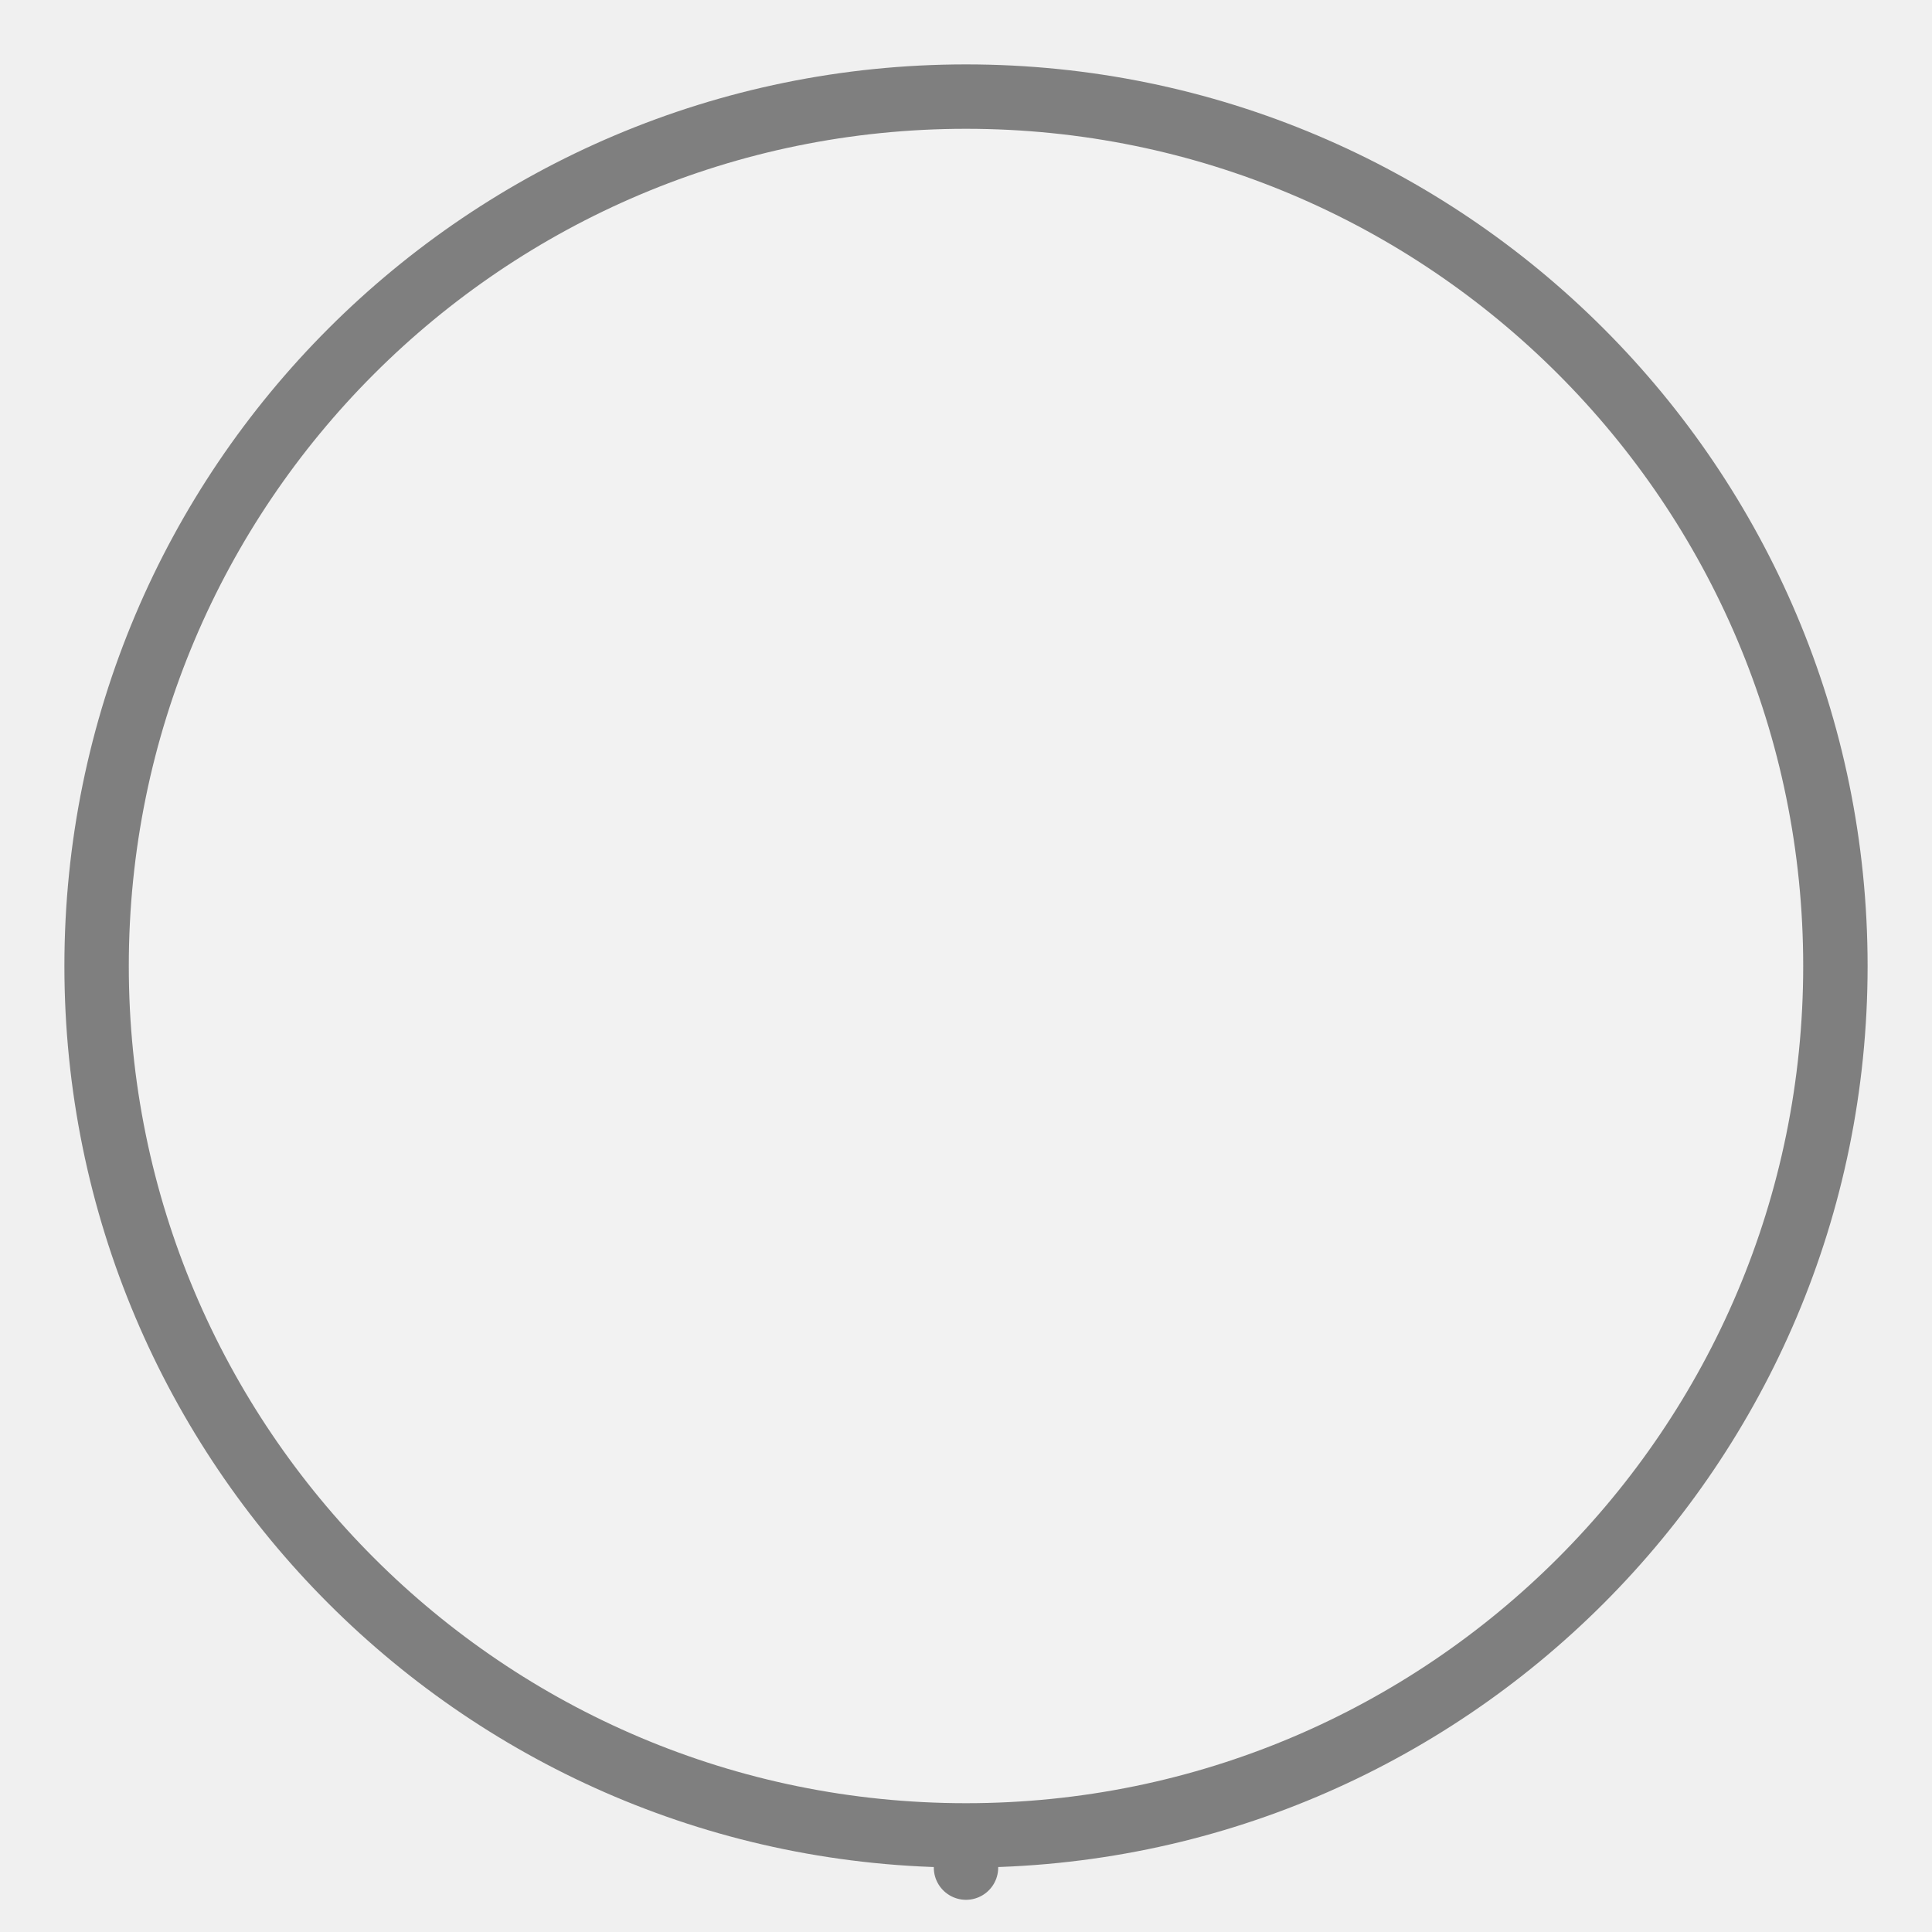
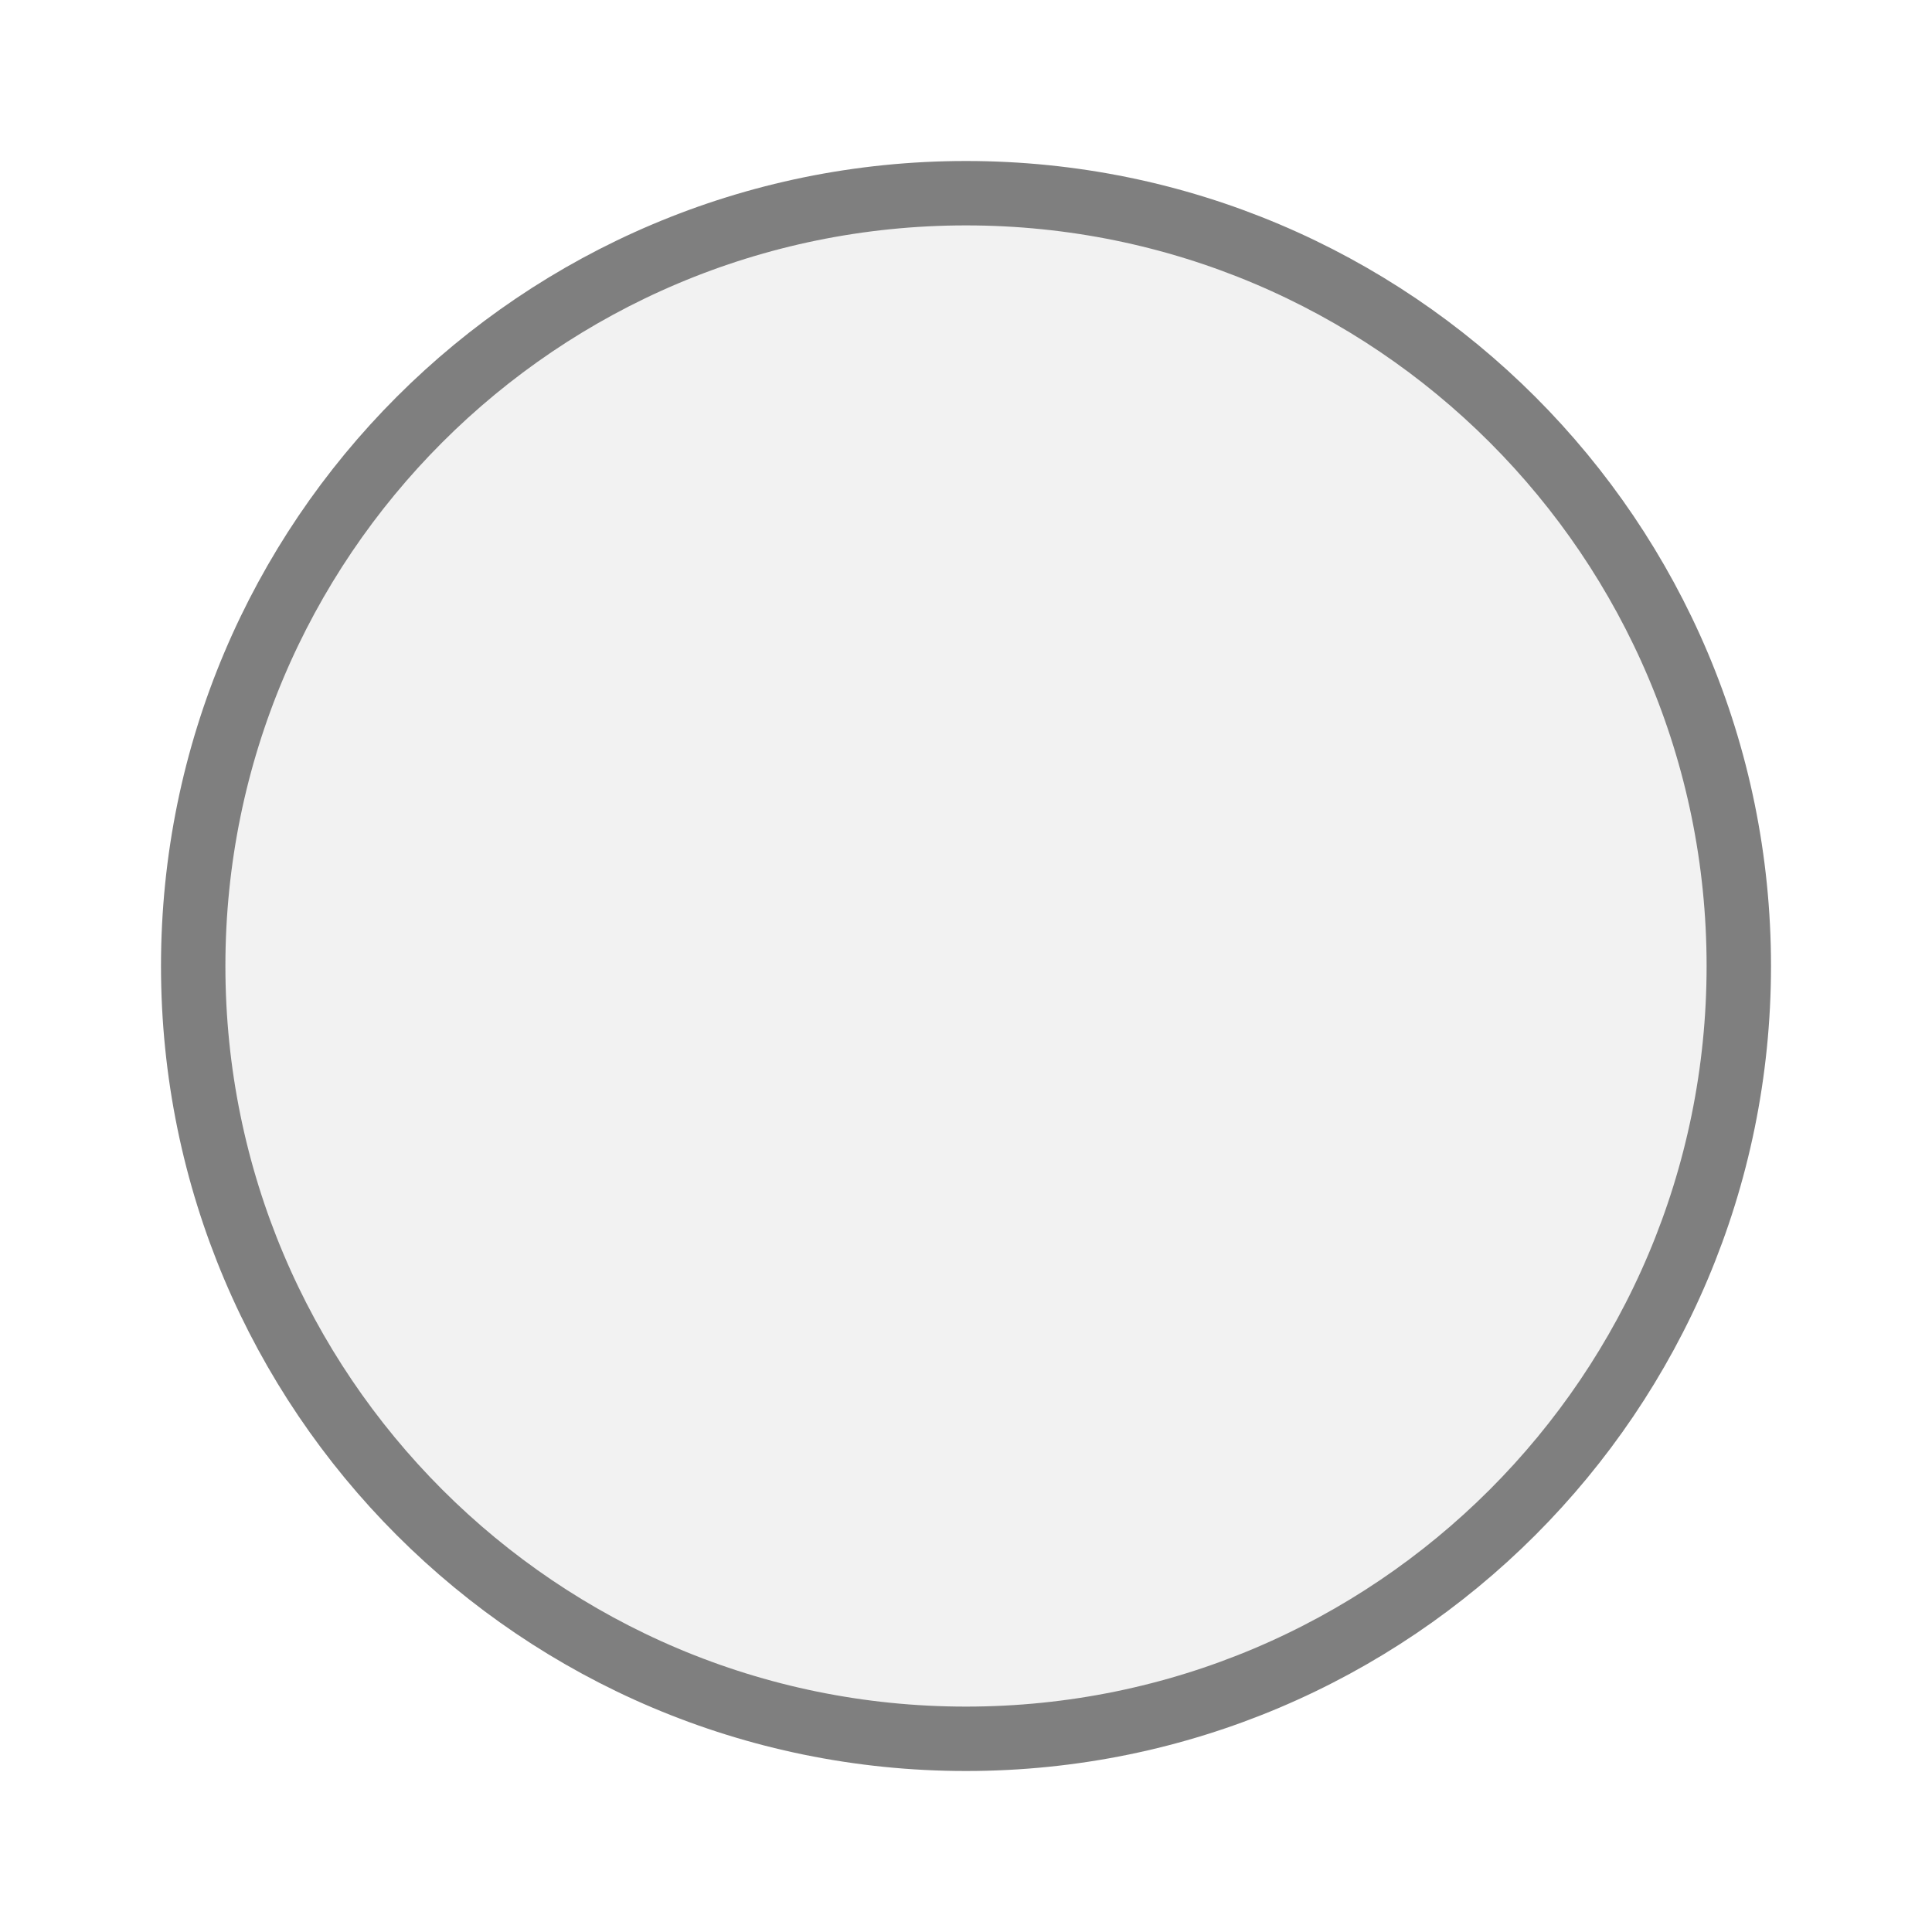
<svg xmlns="http://www.w3.org/2000/svg" width="30px" height="30px" viewBox="0 0 30 30">
-   <line x1="15" y1="28.5" x2="15" y2="29" stroke="#7f7f7f" stroke-width="1" stroke-linecap="round" />
-   <circle cx="15" cy="15" r="13.5" fill="#f2f2f2" stroke="#7f7f7f" stroke-width="1" />
+   <rect x="0" y="0" width="30" height="30" fill="#ffffff" />
+   <circle cx="15" cy="15" r="12" fill="#f2f2f2" stroke="#7f7f7f" stroke-width="1" />
</svg>
